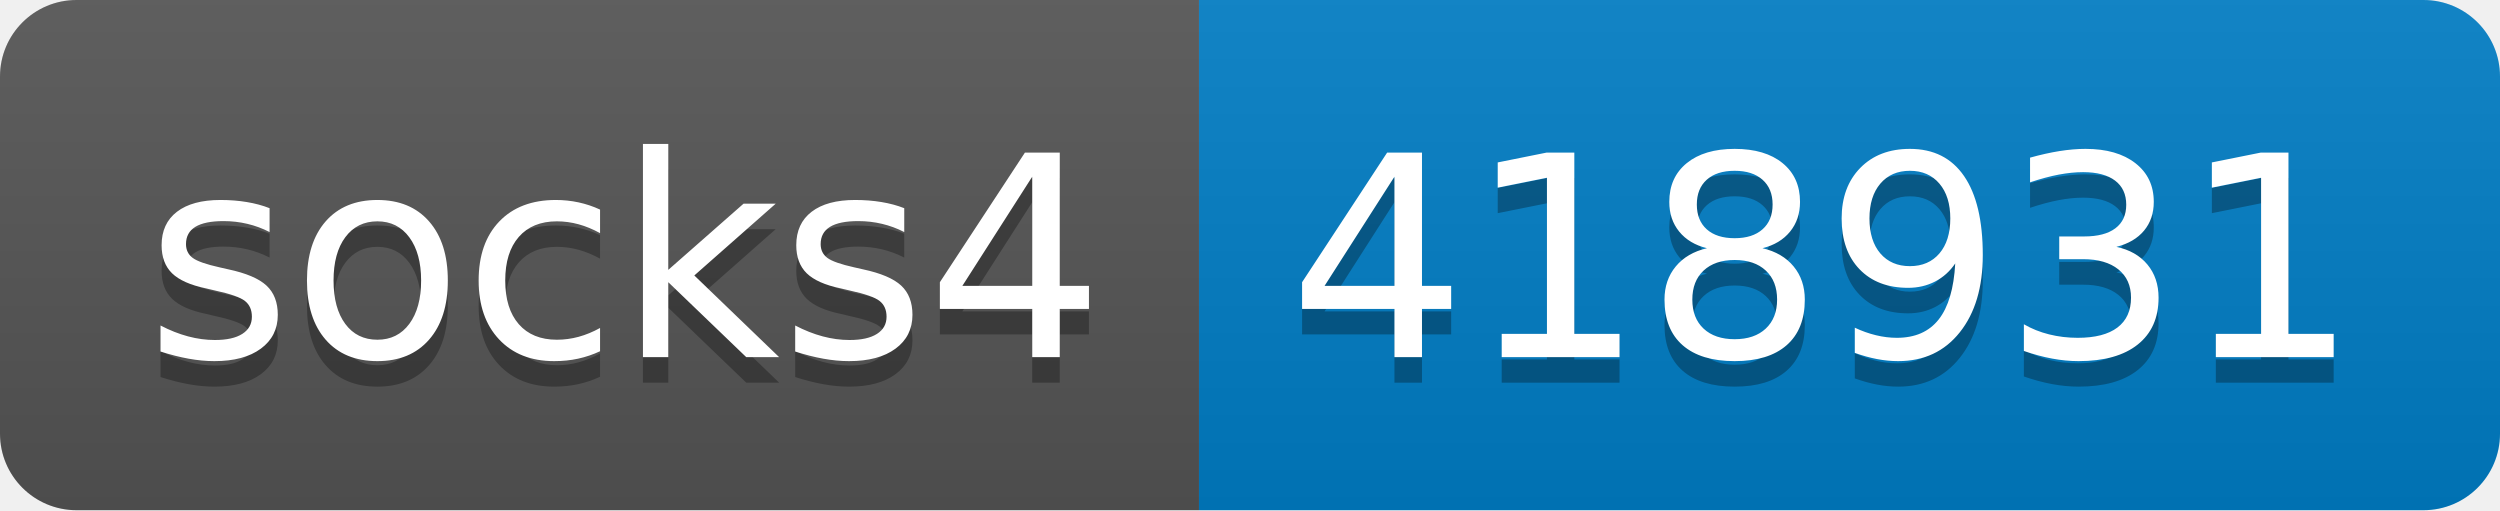
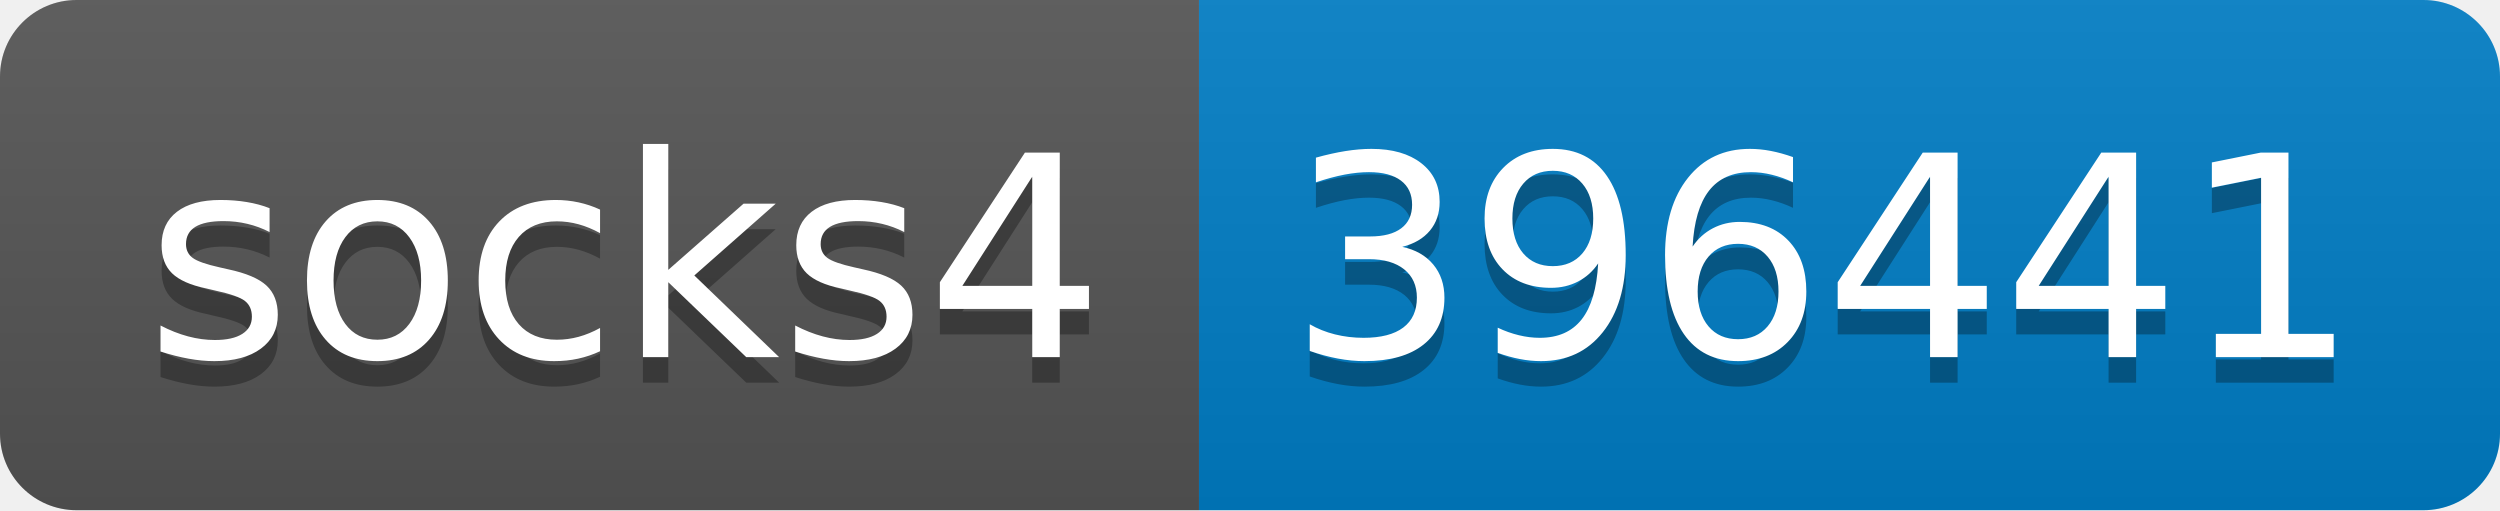
- <svg xmlns="http://www.w3.org/2000/svg" width="98" height="20" role="img" aria-label="socks4: 418931">
+ <svg xmlns="http://www.w3.org/2000/svg" width="98" height="20" role="img" aria-label="socks4: 396441">
  <linearGradient id="s" x2="0" y2="100%">
    <stop offset="0" stop-color="#bbb" stop-opacity=".1" />
    <stop offset="1" stop-opacity=".1" />
  </linearGradient>
  <clipPath id="r">
    <rect width="98" height="20" rx="3" fill="#fff" />
  </clipPath>
  <g clip-path="url(#r)">
    <rect width="47" height="20" fill="#555" />
    <rect x="47" width="51" height="20" fill="#007ec6" />
    <rect width="98" height="20" fill="url(#s)" />
  </g>
  <g fill="#fff" text-anchor="middle" font-family="Verdana,Geneva,DejaVu Sans,sans-serif" text-rendering="geometricPrecision" font-size="110">
    <text aria-hidden="true" x="245" y="150" fill="#010101" fill-opacity=".3" transform="scale(.1)" textLength="370">socks4</text>
    <text x="245" y="140" transform="scale(.1)" fill="#fff" textLength="370">socks4</text>
-     <text aria-hidden="true" x="715" y="150" fill="#010101" fill-opacity=".3" transform="scale(.1)" textLength="410">418931</text>
-     <text x="715" y="140" transform="scale(.1)" fill="#fff" textLength="410">418931</text>
+     <text aria-hidden="true" x="715" y="150" fill="#010101" fill-opacity=".3" transform="scale(.1)" textLength="410">396441</text>
+     <text x="715" y="140" transform="scale(.1)" fill="#fff" textLength="410">396441</text>
  </g>
</svg>
